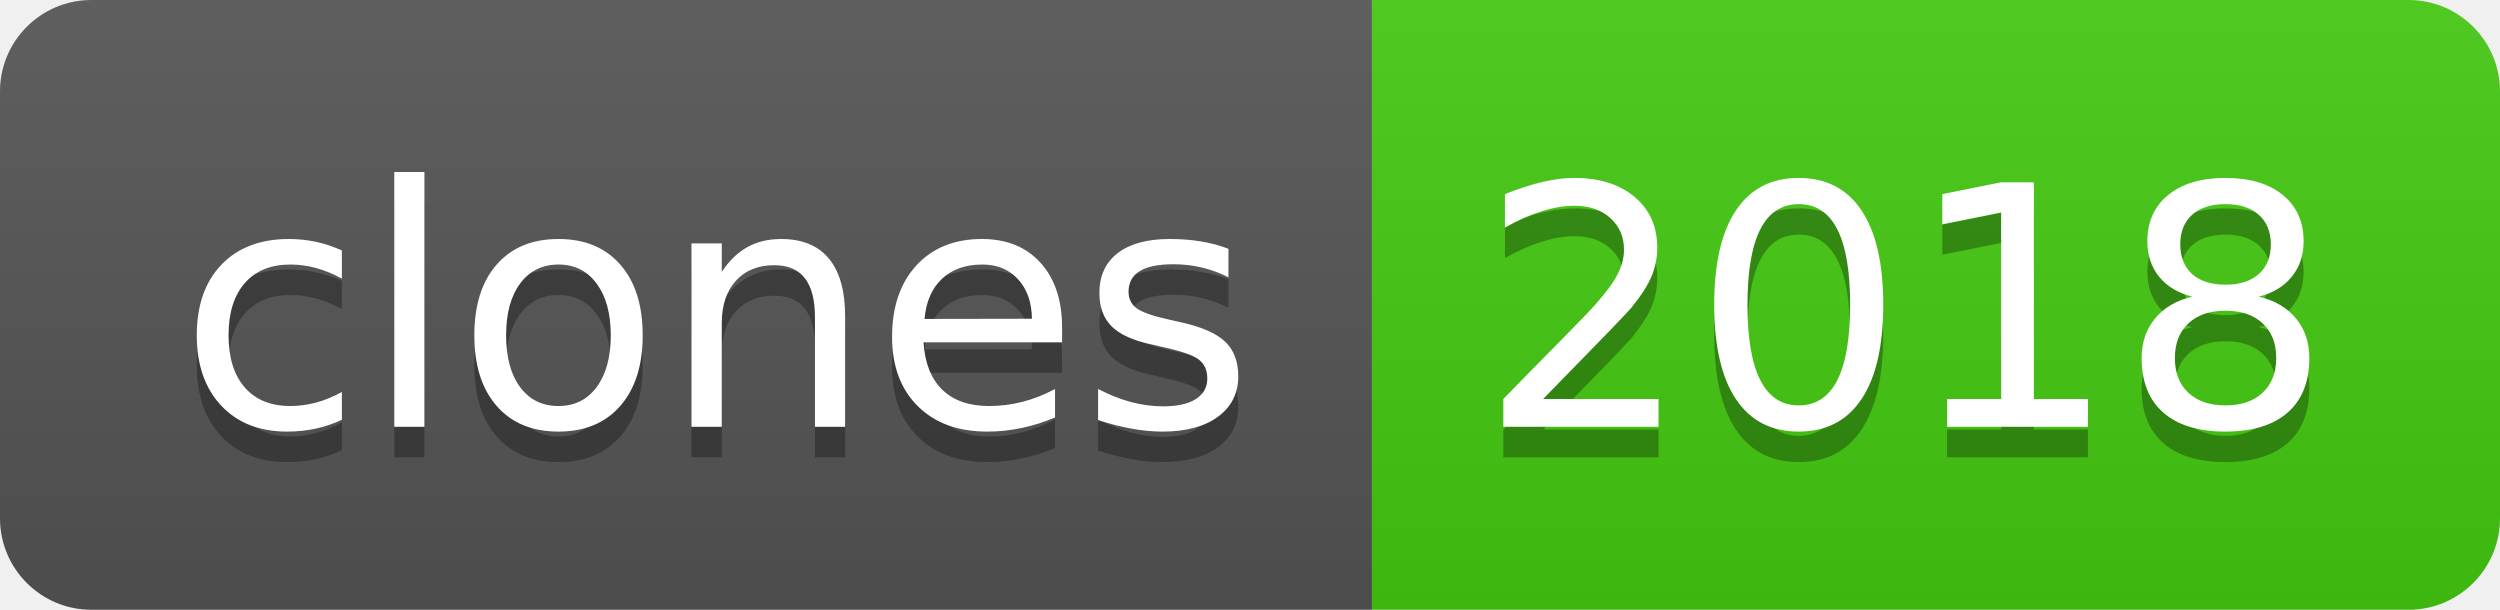
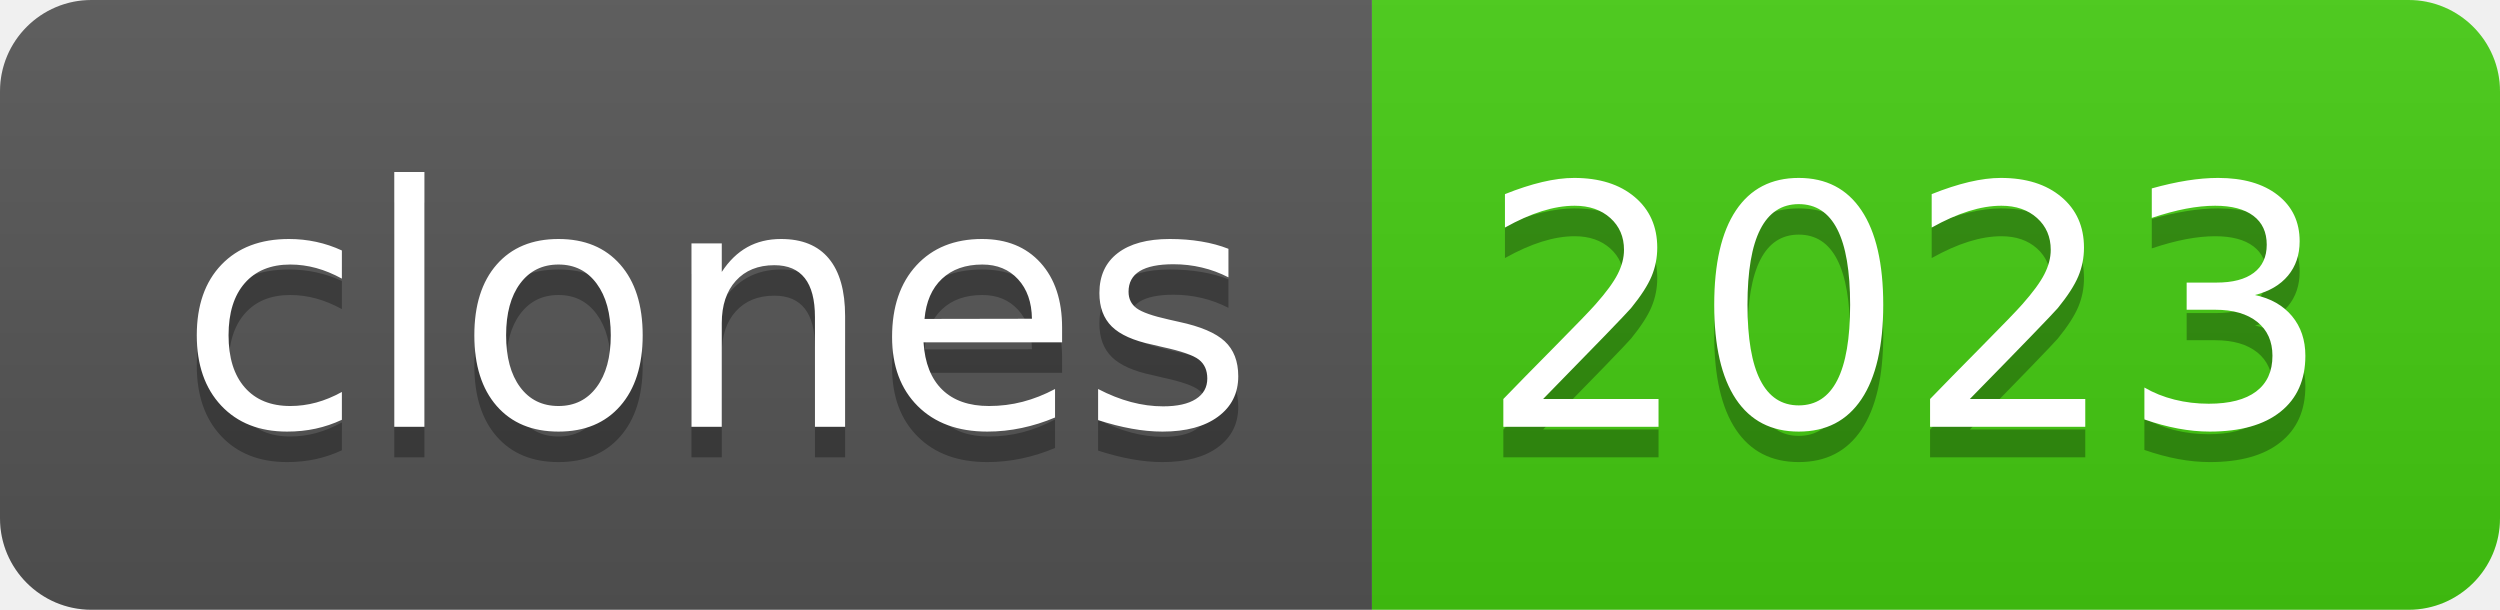
- <svg xmlns="http://www.w3.org/2000/svg" width="82" height="20" role="img" aria-label="clones: 2018">
+ <svg xmlns="http://www.w3.org/2000/svg" width="82" height="20" role="img" aria-label="clones: 2023">
  <linearGradient id="s" x2="0" y2="100%">
    <stop offset="0" stop-color="#bbb" stop-opacity=".1" />
    <stop offset="1" stop-opacity=".1" />
  </linearGradient>
  <clipPath id="r">
    <rect width="82" height="20" rx="3" fill="#fff" />
  </clipPath>
  <g clip-path="url(#r)">
    <rect width="45" height="20" fill="#555" />
    <rect x="45" width="37" height="20" fill="#4c1" />
    <rect width="82" height="20" fill="url(#s)" />
  </g>
  <g fill="#fff" text-anchor="middle" font-family="Verdana,Geneva,DejaVu Sans,sans-serif" text-rendering="geometricPrecision" font-size="110">
    <text aria-hidden="true" x="235" y="150" fill="#010101" fill-opacity=".3" transform="scale(.1)" textLength="350">clones</text>
    <text x="235" y="140" transform="scale(.1)" fill="#fff" textLength="350">clones</text>
-     <text aria-hidden="true" x="625" y="150" fill="#010101" fill-opacity=".3" transform="scale(.1)" textLength="270">2018</text>
-     <text x="625" y="140" transform="scale(.1)" fill="#fff" textLength="270">2018</text>
+     <text aria-hidden="true" x="625" y="150" fill="#010101" fill-opacity=".3" transform="scale(.1)" textLength="270">2023</text>
+     <text x="625" y="140" transform="scale(.1)" fill="#fff" textLength="270">2023</text>
  </g>
</svg>
